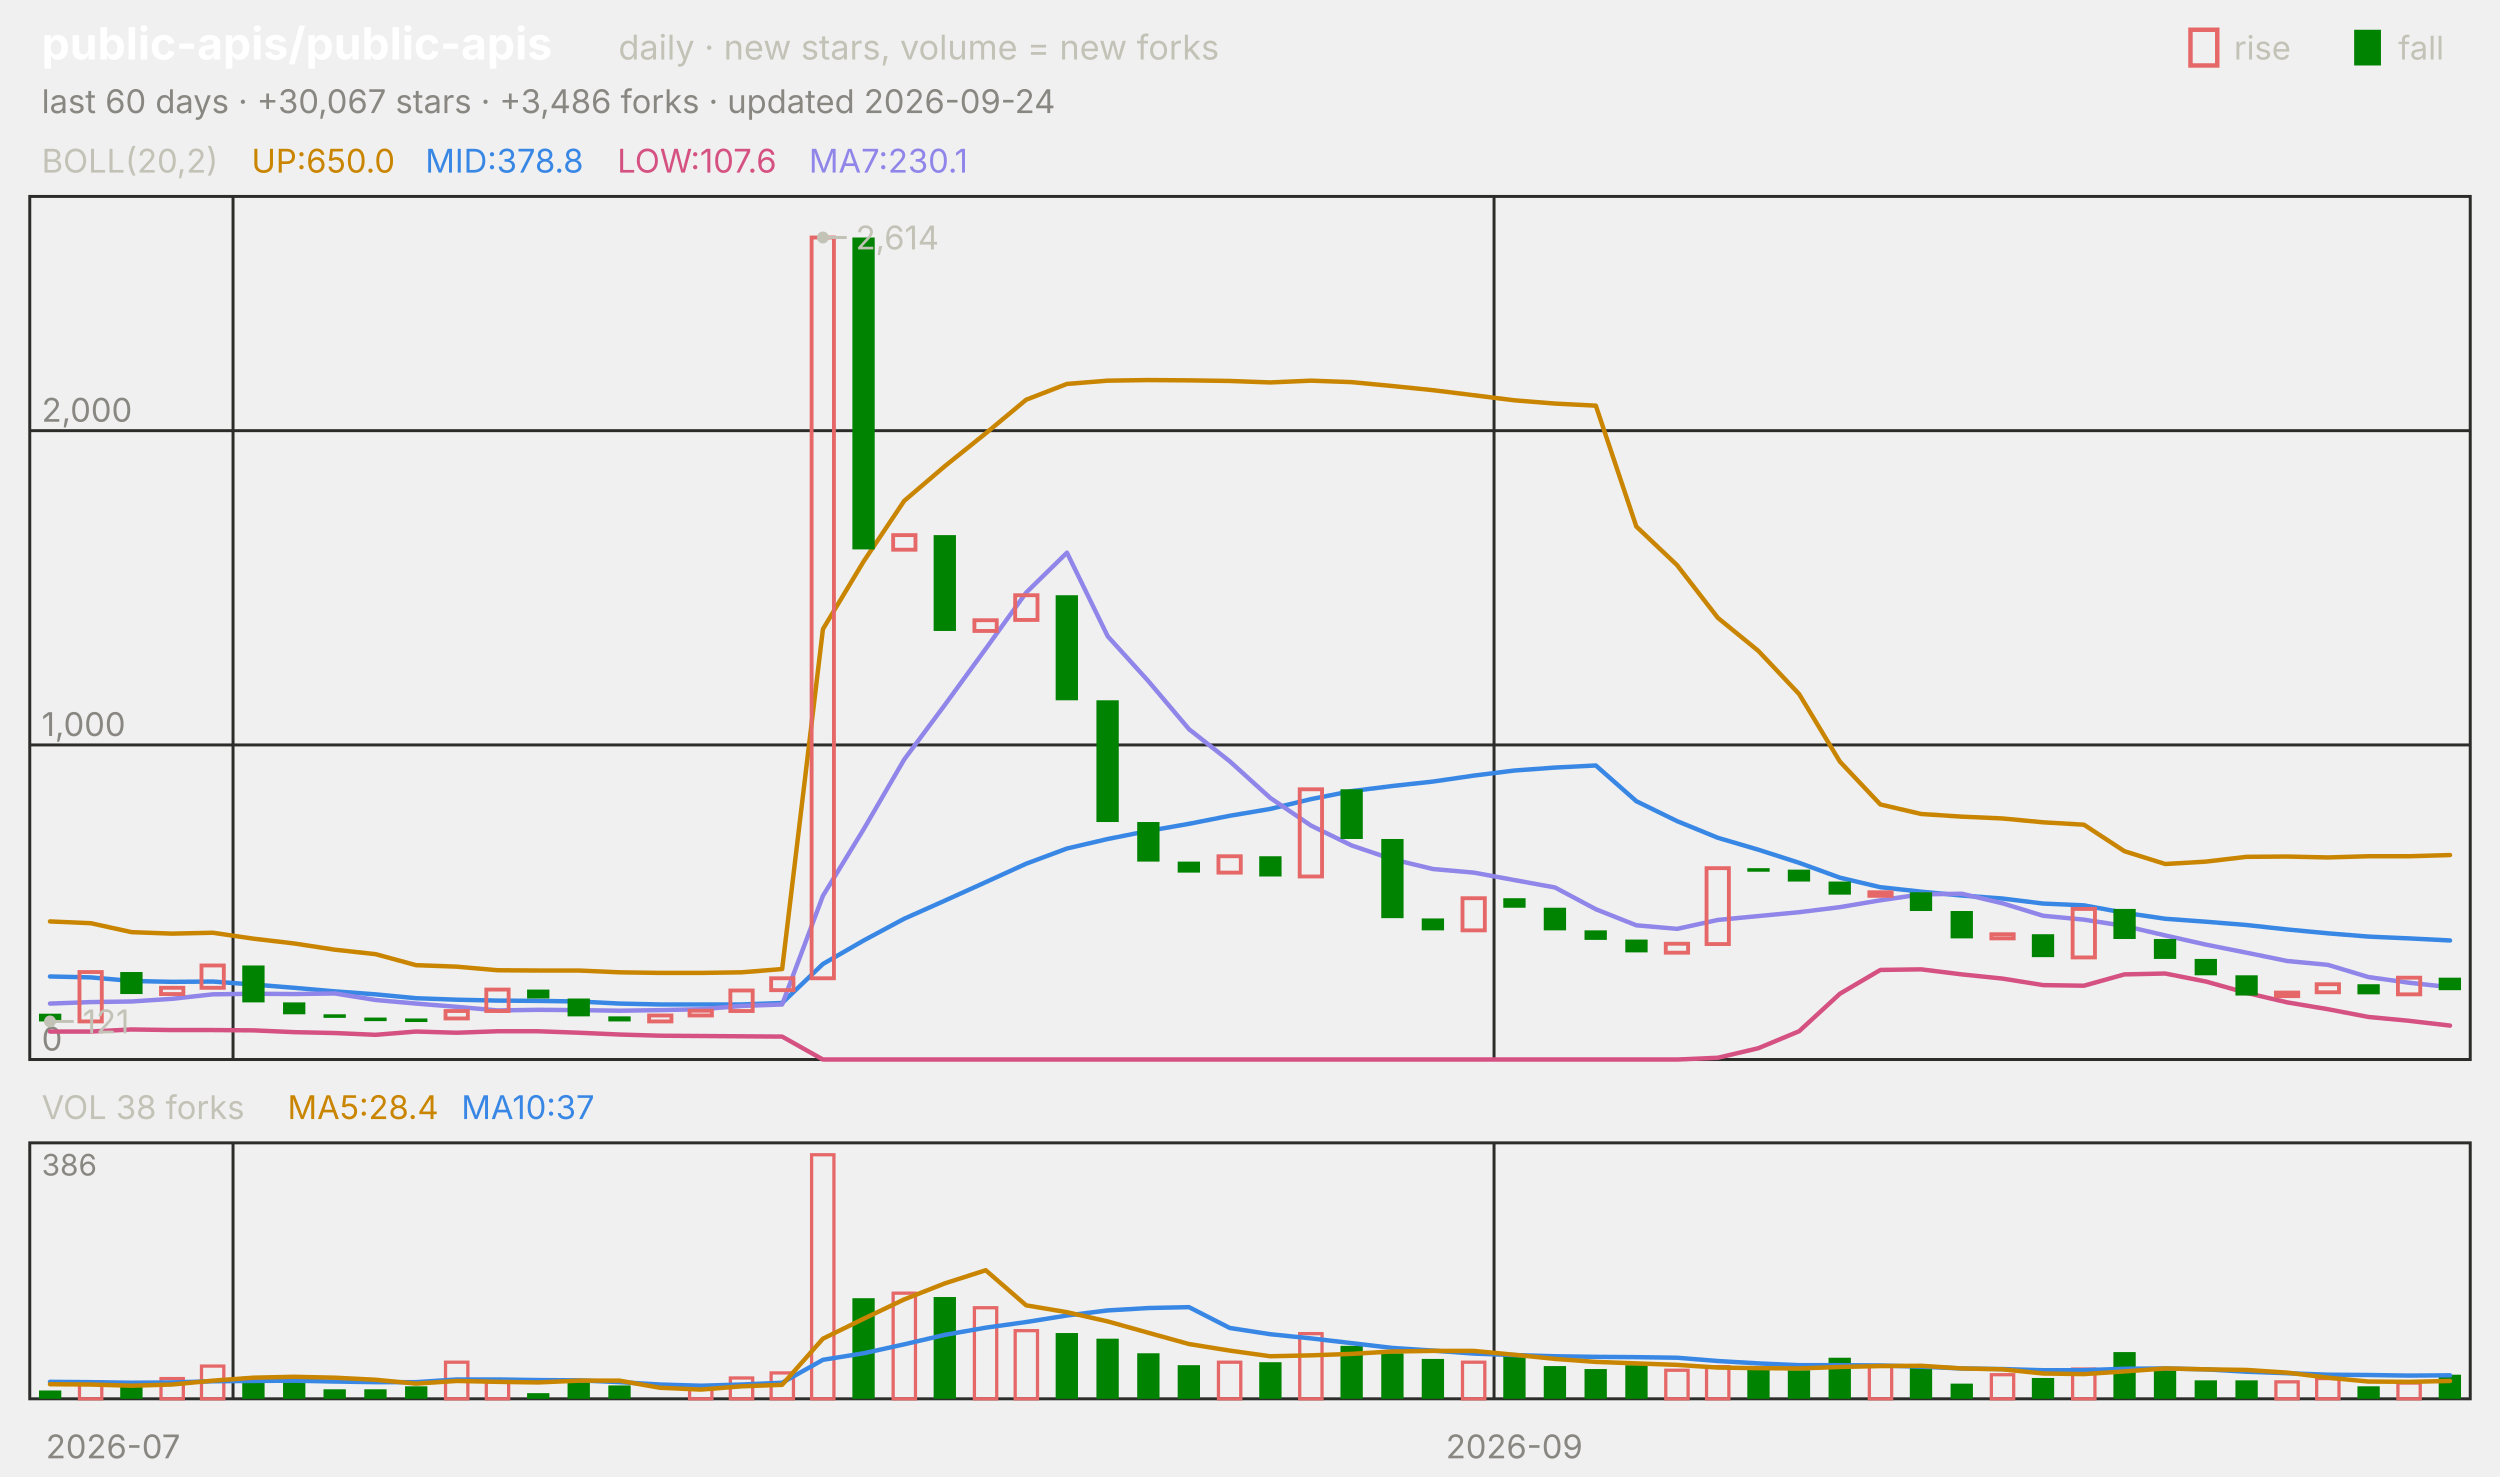
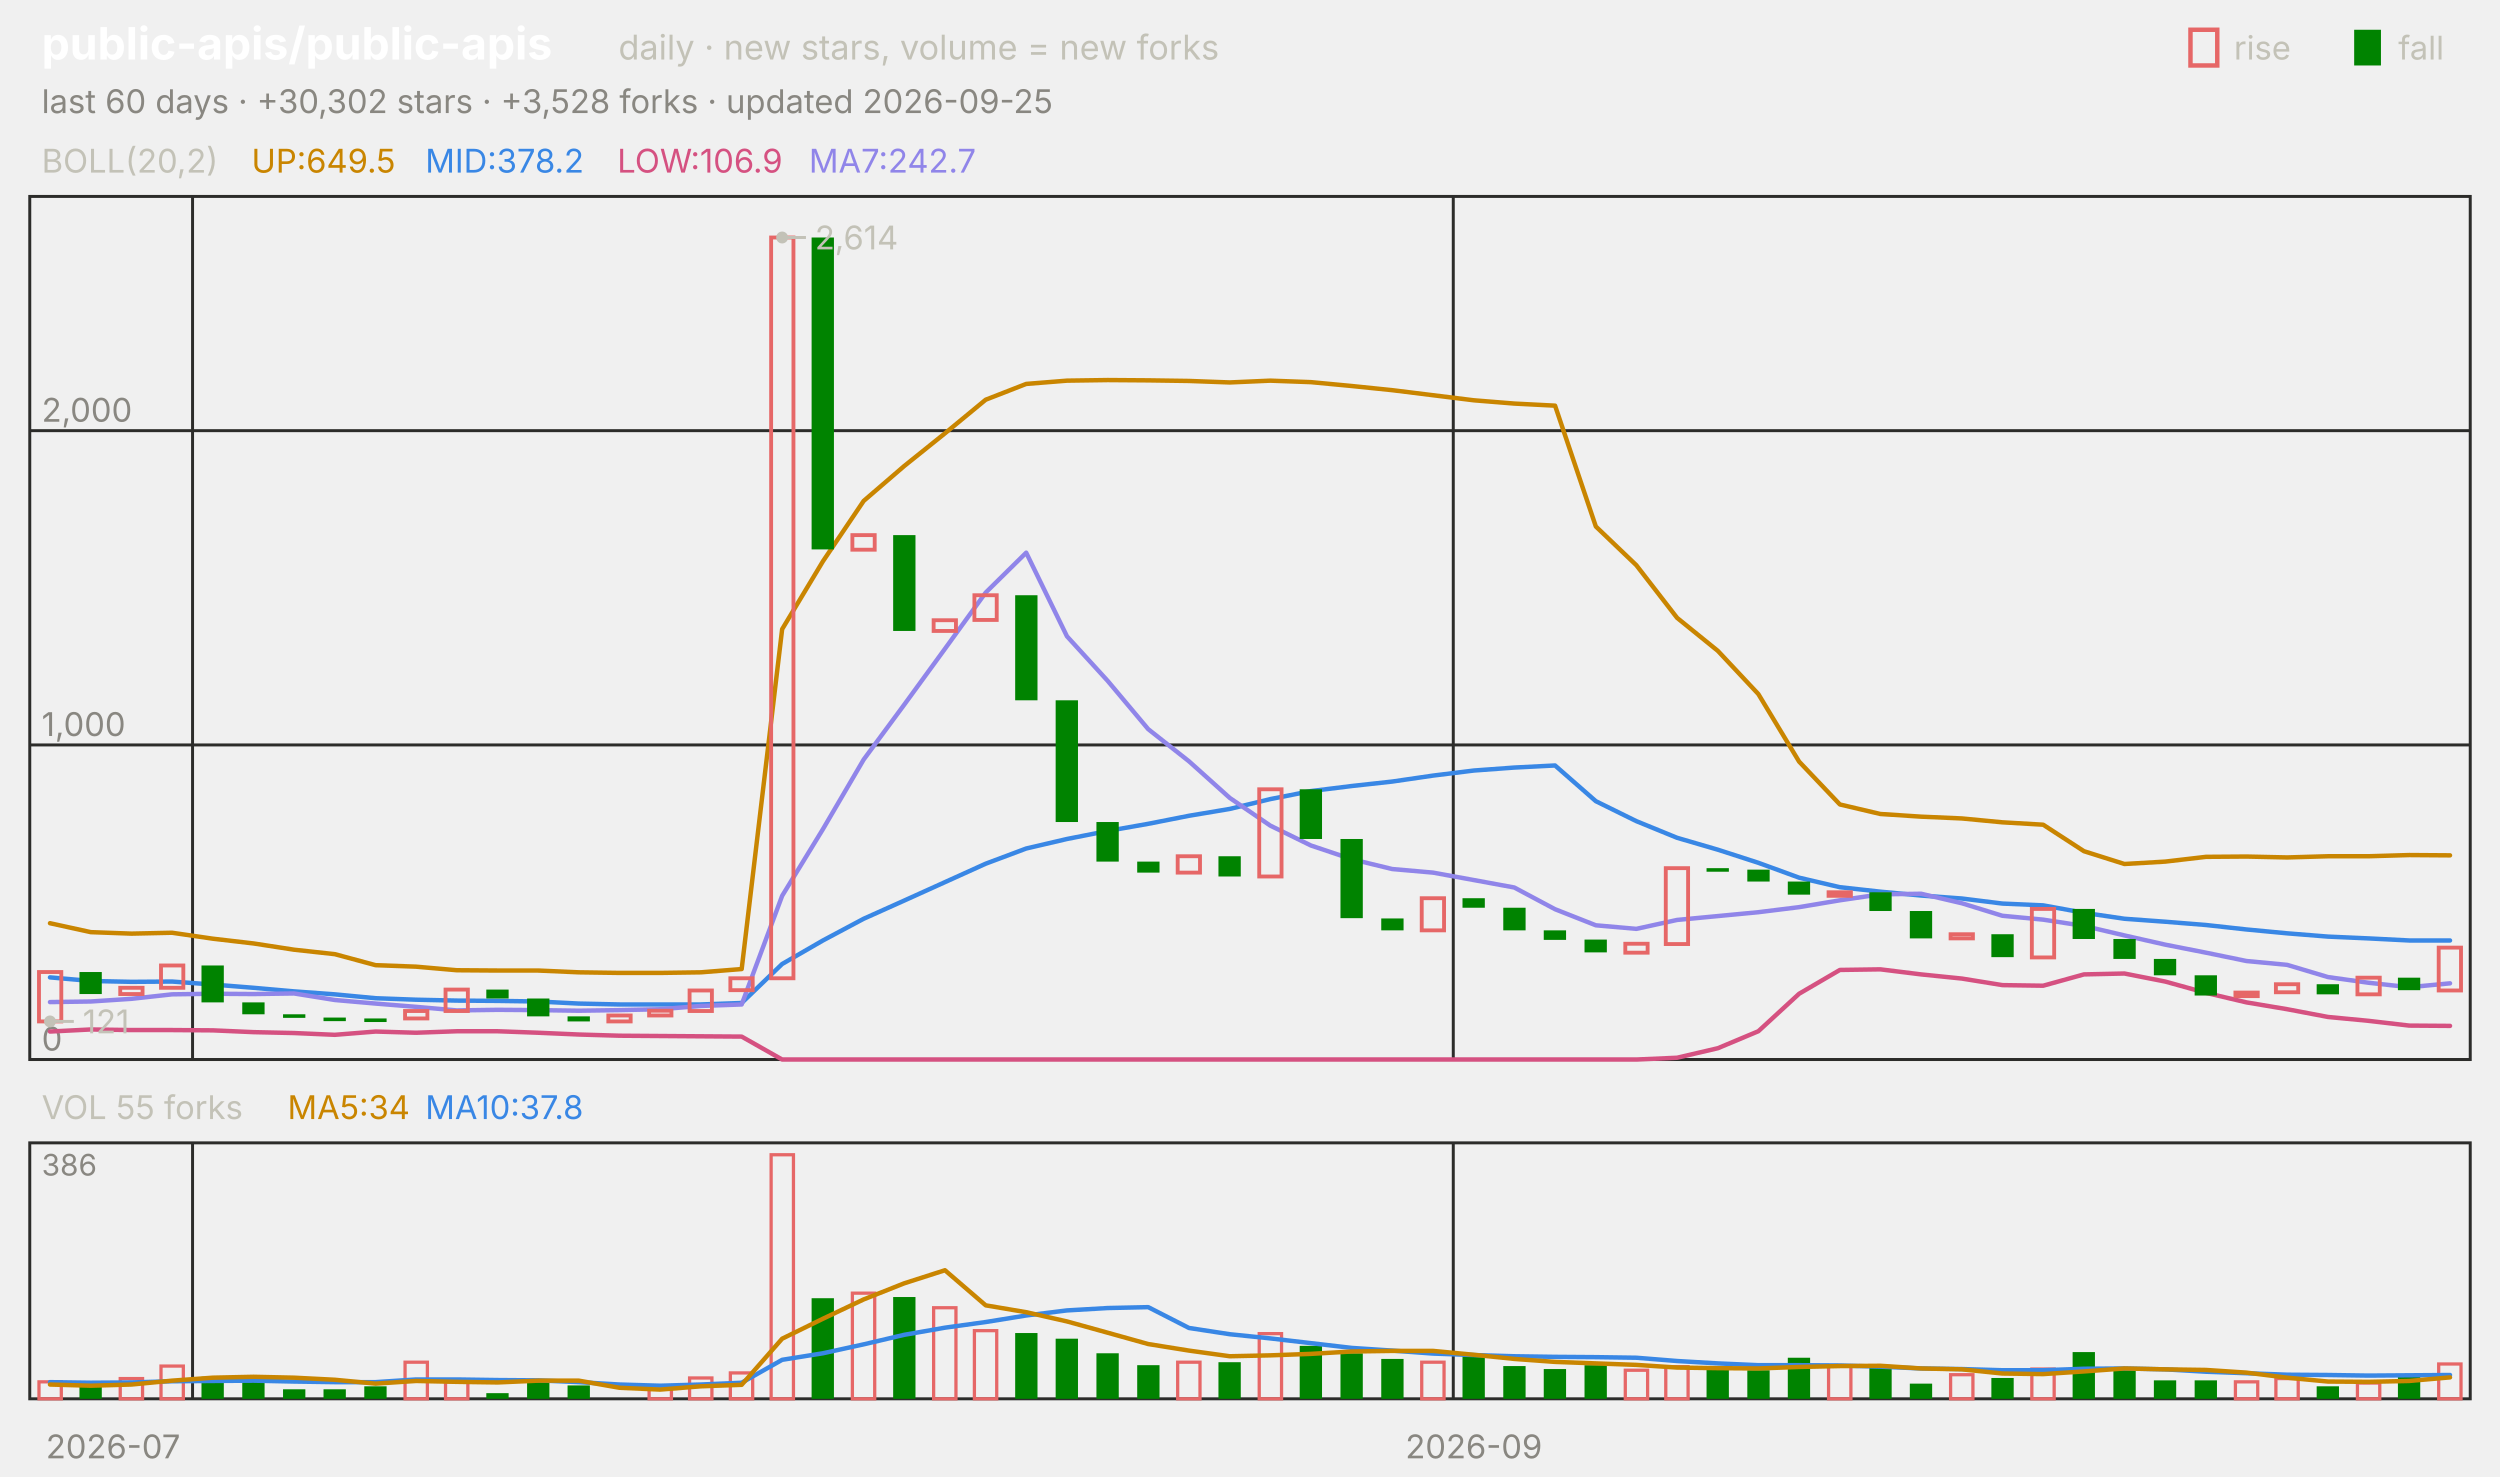
<svg xmlns="http://www.w3.org/2000/svg" viewBox="0 0 840 496" width="840" height="496" font-family="-apple-system,'Segoe UI',system-ui,sans-serif" role="img" aria-label="public-apis/public-apis candlestick chart">
  <text x="14.0" y="20.0" font-size="15" fill="#ffffff" font-weight="650">public-apis/public-apis</text>
  <text x="207.8" y="20.0" font-size="11.5" fill="#c3c2b7">daily · new stars, volume = new forks</text>
  <text x="805.8" y="20.0" font-size="11.0" fill="#c3c2b7">fall</text>
  <rect x="791" y="10" width="9" height="12" fill="#008300" />
  <text x="750.6" y="20.0" font-size="11.0" fill="#c3c2b7">rise</text>
  <rect x="736" y="10" width="9" height="12" fill="none" stroke="#e66767" stroke-width="1.5" />
-   <text x="14.0" y="38.0" font-size="11.0" fill="#898781">last 60 days · +30,067 stars · +3,486 forks · updated 2026-09-24</text>
+   <text x="14.0" y="38.0" font-size="11.0" fill="#898781">last 60 days · +30,302 stars · +3,528 forks · updated 2026-09-25</text>
  <rect x="10" y="66" width="820" height="290" fill="none" stroke="#2c2c2a" />
  <rect x="10" y="384" width="820" height="86" fill="none" stroke="#2c2c2a" />
  <text x="38.0" y="490.0" font-size="11.0" fill="#898781" text-anchor="middle">2026-07</text>
-   <line x1="78.3" y1="66.0" x2="78.3" y2="356.0" stroke="#2c2c2a" stroke-width="1.0" />
-   <line x1="78.3" y1="384.0" x2="78.3" y2="470.0" stroke="#2c2c2a" stroke-width="1.0" />
-   <line x1="502.0" y1="66.0" x2="502.0" y2="356.0" stroke="#2c2c2a" stroke-width="1.0" />
-   <line x1="502.0" y1="384.0" x2="502.0" y2="470.0" stroke="#2c2c2a" stroke-width="1.0" />
-   <text x="508.8" y="490.0" font-size="11.0" fill="#898781" text-anchor="middle">2026-09</text>
+   <line x1="64.7" y1="66.0" x2="64.7" y2="356.0" stroke="#2c2c2a" stroke-width="1.0" />
+   <line x1="64.7" y1="384.0" x2="64.7" y2="470.0" stroke="#2c2c2a" stroke-width="1.0" />
+   <line x1="488.3" y1="66.0" x2="488.3" y2="356.0" stroke="#2c2c2a" stroke-width="1.0" />
+   <line x1="488.3" y1="384.0" x2="488.3" y2="470.0" stroke="#2c2c2a" stroke-width="1.0" />
+   <text x="495.2" y="490.0" font-size="11.0" fill="#898781" text-anchor="middle">2026-09</text>
  <text x="14.0" y="58.0" font-size="11.0" fill="#c3c2b7">BOLL(20,2)</text>
-   <text x="84.5" y="58.0" font-size="11.0" fill="#c98500">UP:650.0</text>
-   <text x="142.9" y="58.0" font-size="11.0" fill="#3987e5">MID:378.8</text>
-   <text x="207.4" y="58.0" font-size="11.0" fill="#d55181">LOW:107.6</text>
-   <text x="271.8" y="58.0" font-size="11.0" fill="#9085e9">MA7:230.1</text>
+   <text x="84.5" y="58.0" font-size="11.0" fill="#c98500">UP:649.5</text>
+   <text x="142.9" y="58.0" font-size="11.0" fill="#3987e5">MID:378.2</text>
+   <text x="207.4" y="58.0" font-size="11.0" fill="#d55181">LOW:106.9</text>
+   <text x="271.8" y="58.0" font-size="11.0" fill="#9085e9">MA7:242.7</text>
  <line x1="10.0" y1="356.0" x2="830.0" y2="356.0" stroke="#2c2c2a" stroke-width="1.0" />
  <text x="14.0" y="353.0" font-size="11.0" fill="#898781">0</text>
  <line x1="10.0" y1="250.3" x2="830.0" y2="250.3" stroke="#2c2c2a" stroke-width="1.0" />
  <text x="14.0" y="247.3" font-size="11.0" fill="#898781">1,000</text>
  <line x1="10.0" y1="144.7" x2="830.0" y2="144.7" stroke="#2c2c2a" stroke-width="1.0" />
  <text x="14.0" y="141.7" font-size="11.0" fill="#898781">2,000</text>
-   <polyline points="16.8,309.6 30.5,310.2 44.2,313.2 57.8,313.7 71.5,313.4 85.2,315.4 98.8,317.0 112.5,319.1 126.2,320.6 139.8,324.3 153.5,324.8 167.2,326.0 180.8,326.1 194.5,326.1 208.2,326.7 221.8,326.9 235.5,326.9 249.2,326.7 262.8,325.6 276.5,211.4 290.2,188.6 303.8,168.3 317.5,156.6 331.2,145.6 344.8,134.3 358.5,129.0 372.2,127.9 385.8,127.7 399.5,127.8 413.2,128.0 426.8,128.5 440.5,127.9 454.2,128.4 467.8,129.7 481.5,131.1 495.2,132.8 508.8,134.5 522.5,135.6 536.2,136.3 549.8,176.9 563.5,189.9 577.2,207.6 590.8,218.7 604.5,233.2 618.2,255.9 631.8,270.3 645.5,273.5 659.2,274.4 672.8,275.0 686.5,276.3 700.2,277.1 713.8,286.0 727.5,290.3 741.2,289.5 754.8,287.9 768.5,287.8 782.2,288.1 795.8,287.7 809.5,287.7 823.2,287.3" fill="none" stroke="#c98500" stroke-width="1.5" stroke-linejoin="round" stroke-linecap="round" />
-   <polyline points="16.8,328.1 30.5,328.4 44.2,329.6 57.8,329.9 71.5,329.8 85.2,330.8 98.8,331.9 112.5,333.1 126.2,334.1 139.8,335.4 153.5,335.9 167.2,336.2 180.8,336.3 194.5,336.5 208.2,337.2 221.8,337.5 235.5,337.5 249.2,337.5 262.8,337.0 276.5,323.9 290.2,316.0 303.8,308.7 317.5,302.6 331.2,296.4 344.8,290.2 358.5,285.1 372.2,281.9 385.8,279.2 399.5,276.8 413.2,274.1 426.8,271.8 440.5,268.5 454.2,265.8 467.8,264.1 481.5,262.6 495.2,260.6 508.8,258.9 522.5,257.9 536.2,257.2 549.8,269.2 563.5,275.9 577.2,281.5 590.8,285.5 604.5,289.9 618.2,294.9 631.8,298.1 645.5,299.6 659.2,300.9 672.8,301.9 686.5,303.6 700.2,304.2 713.8,306.7 727.5,308.7 741.2,309.7 754.8,310.8 768.5,312.3 782.2,313.6 795.8,314.7 809.5,315.3 823.2,316.0" fill="none" stroke="#3987e5" stroke-width="1.5" stroke-linejoin="round" stroke-linecap="round" />
-   <polyline points="16.8,346.6 30.5,346.6 44.2,345.9 57.8,346.1 71.5,346.1 85.2,346.2 98.8,346.8 112.5,347.1 126.2,347.7 139.8,346.6 153.5,347.0 167.2,346.5 180.8,346.5 194.5,347.0 208.2,347.6 221.8,348.0 235.5,348.1 249.2,348.2 262.8,348.3 276.5,356.0 290.2,356.0 303.8,356.0 317.5,356.0 331.2,356.0 344.8,356.0 358.5,356.0 372.2,356.0 385.8,356.0 399.5,356.0 413.2,356.0 426.8,356.0 440.5,356.0 454.2,356.0 467.8,356.0 481.5,356.0 495.2,356.0 508.8,356.0 522.5,356.0 536.2,356.0 549.8,356.0 563.5,356.0 577.2,355.4 590.8,352.2 604.5,346.5 618.2,333.9 631.8,325.9 645.5,325.7 659.2,327.4 672.8,328.8 686.5,331.0 700.2,331.2 713.8,327.4 727.5,327.1 741.2,329.8 754.8,333.6 768.5,336.8 782.2,339.1 795.8,341.7 809.5,343.0 823.2,344.6" fill="none" stroke="#d55181" stroke-width="1.5" stroke-linejoin="round" stroke-linecap="round" />
-   <polyline points="16.8,337.2 30.5,336.7 44.2,336.5 57.8,335.6 71.5,334.1 85.2,333.9 98.8,334.0 112.5,333.8 126.2,336.0 139.8,337.2 153.5,338.3 167.2,339.5 180.8,339.3 194.5,339.4 208.2,339.6 221.8,339.4 235.5,339.1 249.2,338.0 262.8,337.5 276.5,301.0 290.2,278.6 303.8,255.2 317.5,236.8 331.2,218.0 344.8,199.1 358.5,185.7 372.2,213.8 385.8,228.8 399.5,245.0 413.2,255.8 426.8,268.1 440.5,277.4 454.2,284.1 467.8,288.7 481.5,292.0 495.2,293.2 508.8,295.7 522.5,298.2 536.2,305.5 549.8,310.9 563.5,312.1 577.2,309.1 590.8,307.8 604.5,306.5 618.2,304.8 631.8,302.5 645.5,300.5 659.2,300.3 672.8,303.5 686.5,307.7 700.2,309.0 713.8,311.1 727.5,314.3 741.2,317.4 754.8,320.1 768.5,322.9 782.2,324.2 795.8,328.3 809.5,330.2 823.2,331.7" fill="none" stroke="#9085e9" stroke-width="1.5" stroke-linejoin="round" stroke-linecap="round" />
-   <rect x="13.1" y="340.6" width="7.5" height="2.6" fill="#008300" />
-   <rect x="26.7" y="326.6" width="7.5" height="16.6" fill="none" stroke="#e66767" stroke-width="1.3" />
-   <rect x="40.4" y="326.6" width="7.5" height="7.4" fill="#008300" />
-   <rect x="54.1" y="331.9" width="7.5" height="2.1" fill="none" stroke="#e66767" stroke-width="1.3" />
-   <rect x="67.7" y="324.4" width="7.5" height="7.5" fill="none" stroke="#e66767" stroke-width="1.3" />
-   <rect x="81.4" y="324.4" width="7.5" height="12.4" fill="#008300" />
-   <rect x="95.1" y="336.8" width="7.5" height="4.0" fill="#008300" />
-   <rect x="108.7" y="340.8" width="7.5" height="1.2" fill="#008300" />
-   <rect x="122.4" y="341.9" width="7.5" height="1.2" fill="#008300" />
-   <rect x="136.1" y="342.2" width="7.5" height="1.2" fill="#008300" />
-   <rect x="149.7" y="339.7" width="7.5" height="2.5" fill="none" stroke="#e66767" stroke-width="1.3" />
-   <rect x="163.4" y="332.5" width="7.5" height="7.2" fill="none" stroke="#e66767" stroke-width="1.3" />
-   <rect x="177.1" y="332.5" width="7.5" height="3.0" fill="#008300" />
-   <rect x="190.7" y="335.5" width="7.5" height="6.0" fill="#008300" />
-   <rect x="204.4" y="341.5" width="7.5" height="1.7" fill="#008300" />
-   <rect x="218.1" y="341.2" width="7.5" height="2.0" fill="none" stroke="#e66767" stroke-width="1.3" />
-   <rect x="231.7" y="339.6" width="7.5" height="1.6" fill="none" stroke="#e66767" stroke-width="1.3" />
-   <rect x="245.4" y="332.8" width="7.5" height="6.9" fill="none" stroke="#e66767" stroke-width="1.3" />
-   <rect x="259.1" y="328.7" width="7.5" height="4.0" fill="none" stroke="#e66767" stroke-width="1.3" />
-   <rect x="272.7" y="79.8" width="7.5" height="248.9" fill="none" stroke="#e66767" stroke-width="1.3" />
-   <rect x="286.4" y="79.8" width="7.5" height="104.8" fill="#008300" />
-   <rect x="300.1" y="179.8" width="7.5" height="4.9" fill="none" stroke="#e66767" stroke-width="1.3" />
-   <rect x="313.7" y="179.8" width="7.5" height="32.2" fill="#008300" />
-   <rect x="327.4" y="208.4" width="7.5" height="3.6" fill="none" stroke="#e66767" stroke-width="1.3" />
-   <rect x="341.1" y="200.0" width="7.5" height="8.3" fill="none" stroke="#e66767" stroke-width="1.3" />
-   <rect x="354.7" y="200.0" width="7.5" height="35.3" fill="#008300" />
-   <rect x="368.4" y="235.3" width="7.5" height="40.9" fill="#008300" />
-   <rect x="382.1" y="276.2" width="7.5" height="13.3" fill="#008300" />
-   <rect x="395.7" y="289.5" width="7.5" height="3.7" fill="#008300" />
-   <rect x="409.4" y="287.7" width="7.5" height="5.5" fill="none" stroke="#e66767" stroke-width="1.3" />
-   <rect x="423.1" y="287.7" width="7.5" height="6.8" fill="#008300" />
-   <rect x="436.7" y="265.2" width="7.5" height="29.3" fill="none" stroke="#e66767" stroke-width="1.3" />
-   <rect x="450.4" y="265.2" width="7.5" height="16.7" fill="#008300" />
-   <rect x="464.1" y="281.9" width="7.5" height="26.6" fill="#008300" />
-   <rect x="477.7" y="308.6" width="7.5" height="4.0" fill="#008300" />
-   <rect x="491.4" y="301.8" width="7.5" height="10.8" fill="none" stroke="#e66767" stroke-width="1.3" />
-   <rect x="505.1" y="301.8" width="7.5" height="3.2" fill="#008300" />
-   <rect x="518.7" y="305.0" width="7.5" height="7.6" fill="#008300" />
-   <rect x="532.4" y="312.6" width="7.5" height="3.2" fill="#008300" />
-   <rect x="546.1" y="315.7" width="7.5" height="4.3" fill="#008300" />
-   <rect x="559.7" y="317.1" width="7.5" height="3.0" fill="none" stroke="#e66767" stroke-width="1.3" />
-   <rect x="573.4" y="291.7" width="7.5" height="25.5" fill="none" stroke="#e66767" stroke-width="1.3" />
-   <rect x="587.1" y="291.7" width="7.5" height="1.2" fill="#008300" />
-   <rect x="600.7" y="292.2" width="7.5" height="4.0" fill="#008300" />
-   <rect x="614.4" y="296.2" width="7.5" height="4.4" fill="#008300" />
-   <rect x="628.1" y="299.8" width="7.5" height="1.2" fill="none" stroke="#e66767" stroke-width="1.3" />
-   <rect x="641.7" y="299.8" width="7.5" height="6.3" fill="#008300" />
-   <rect x="655.4" y="306.1" width="7.5" height="9.2" fill="#008300" />
-   <rect x="669.1" y="313.9" width="7.5" height="1.4" fill="none" stroke="#e66767" stroke-width="1.3" />
-   <rect x="682.7" y="313.9" width="7.5" height="7.7" fill="#008300" />
-   <rect x="696.4" y="305.4" width="7.5" height="16.3" fill="none" stroke="#e66767" stroke-width="1.3" />
-   <rect x="710.1" y="305.4" width="7.5" height="10.1" fill="#008300" />
-   <rect x="723.7" y="315.5" width="7.5" height="6.7" fill="#008300" />
-   <rect x="737.4" y="322.2" width="7.5" height="5.5" fill="#008300" />
-   <rect x="751.1" y="327.7" width="7.5" height="6.8" fill="#008300" />
-   <rect x="764.7" y="333.5" width="7.5" height="1.2" fill="none" stroke="#e66767" stroke-width="1.3" />
-   <rect x="778.4" y="330.7" width="7.5" height="2.7" fill="none" stroke="#e66767" stroke-width="1.3" />
-   <rect x="792.1" y="330.7" width="7.5" height="3.4" fill="#008300" />
-   <rect x="805.7" y="328.5" width="7.5" height="5.6" fill="none" stroke="#e66767" stroke-width="1.3" />
-   <rect x="819.4" y="328.5" width="7.5" height="4.2" fill="#008300" />
-   <circle cx="276.5" cy="79.8" r="2" fill="#c3c2b7" />
-   <line x1="276.5" y1="79.8" x2="284.5" y2="79.8" stroke="#c3c2b7" stroke-width="1.0" />
-   <text x="287.5" y="83.8" font-size="11.0" fill="#c3c2b7">2,614</text>
+   <polyline points="16.8,310.2 30.5,313.2 44.2,313.7 57.8,313.4 71.5,315.4 85.2,317.0 98.8,319.1 112.5,320.6 126.2,324.3 139.8,324.8 153.5,326.0 167.2,326.1 180.8,326.1 194.5,326.7 208.2,326.9 221.8,326.9 235.5,326.7 249.2,325.6 262.8,211.4 276.5,188.6 290.2,168.3 303.8,156.6 317.5,145.6 331.2,134.3 344.8,129.0 358.5,127.9 372.2,127.7 385.8,127.8 399.5,128.0 413.2,128.5 426.8,127.9 440.5,128.4 454.2,129.7 467.8,131.1 481.5,132.8 495.2,134.5 508.8,135.6 522.5,136.3 536.2,176.9 549.8,189.9 563.5,207.6 577.2,218.7 590.8,233.2 604.5,255.9 618.2,270.3 631.8,273.5 645.5,274.4 659.2,275.0 672.8,276.3 686.5,277.1 700.2,286.0 713.8,290.3 727.5,289.5 741.2,287.9 754.8,287.8 768.5,288.1 782.2,287.7 795.8,287.7 809.5,287.3 823.2,287.4" fill="none" stroke="#c98500" stroke-width="1.5" stroke-linejoin="round" stroke-linecap="round" />
+   <polyline points="16.8,328.4 30.5,329.6 44.2,329.9 57.8,329.8 71.5,330.8 85.2,331.9 98.8,333.1 112.5,334.1 126.2,335.4 139.8,335.9 153.5,336.2 167.2,336.3 180.8,336.5 194.5,337.2 208.2,337.5 221.8,337.5 235.5,337.5 249.2,337.0 262.8,323.9 276.5,316.0 290.2,308.7 303.8,302.6 317.5,296.4 331.2,290.2 344.8,285.1 358.5,281.9 372.2,279.2 385.8,276.8 399.5,274.1 413.2,271.8 426.8,268.5 440.5,265.8 454.2,264.1 467.8,262.6 481.5,260.6 495.2,258.9 508.8,257.9 522.5,257.2 536.2,269.2 549.8,275.9 563.5,281.5 577.2,285.5 590.8,289.9 604.5,294.9 618.2,298.1 631.8,299.6 645.5,300.9 659.2,301.9 672.8,303.6 686.5,304.2 700.2,306.7 713.8,308.7 727.5,309.7 741.2,310.8 754.8,312.3 768.5,313.6 782.2,314.7 795.8,315.3 809.5,316.0 823.2,316.0" fill="none" stroke="#3987e5" stroke-width="1.5" stroke-linejoin="round" stroke-linecap="round" />
+   <polyline points="16.8,346.6 30.5,345.9 44.2,346.1 57.8,346.1 71.5,346.2 85.2,346.8 98.8,347.1 112.5,347.7 126.2,346.6 139.8,347.0 153.5,346.5 167.2,346.5 180.8,347.0 194.5,347.6 208.2,348.0 221.8,348.1 235.5,348.2 249.2,348.3 262.8,356.0 276.5,356.0 290.2,356.0 303.8,356.0 317.5,356.0 331.2,356.0 344.8,356.0 358.5,356.0 372.2,356.0 385.8,356.0 399.5,356.0 413.2,356.0 426.8,356.0 440.5,356.0 454.2,356.0 467.8,356.0 481.5,356.0 495.2,356.0 508.8,356.0 522.5,356.0 536.2,356.0 549.8,356.0 563.5,355.4 577.2,352.2 590.8,346.5 604.5,333.9 618.2,325.9 631.8,325.7 645.5,327.4 659.2,328.8 672.8,331.0 686.5,331.2 700.2,327.4 713.8,327.1 727.5,329.8 741.2,333.6 754.8,336.8 768.5,339.1 782.2,341.7 795.8,343.0 809.5,344.6 823.2,344.7" fill="none" stroke="#d55181" stroke-width="1.5" stroke-linejoin="round" stroke-linecap="round" />
+   <polyline points="16.8,336.7 30.5,336.5 44.2,335.6 57.8,334.1 71.5,333.9 85.2,334.0 98.8,333.8 112.5,336.0 126.2,337.2 139.8,338.3 153.5,339.5 167.2,339.3 180.8,339.4 194.5,339.6 208.2,339.4 221.8,339.1 235.5,338.0 249.2,337.5 262.8,301.0 276.5,278.6 290.2,255.2 303.8,236.8 317.5,218.0 331.2,199.1 344.8,185.7 358.5,213.8 372.2,228.8 385.8,245.0 399.5,255.8 413.2,268.1 426.8,277.4 440.5,284.1 454.2,288.7 467.8,292.0 481.5,293.2 495.2,295.7 508.8,298.2 522.5,305.5 536.2,310.9 549.8,312.1 563.5,309.1 577.2,307.8 590.8,306.5 604.5,304.8 618.2,302.5 631.8,300.5 645.5,300.3 659.2,303.5 672.8,307.7 686.5,309.0 700.2,311.1 713.8,314.3 727.5,317.4 741.2,320.1 754.8,322.9 768.5,324.2 782.2,328.3 795.8,330.2 809.5,331.7 823.2,330.4" fill="none" stroke="#9085e9" stroke-width="1.5" stroke-linejoin="round" stroke-linecap="round" />
+   <rect x="13.1" y="326.6" width="7.5" height="16.6" fill="none" stroke="#e66767" stroke-width="1.3" />
+   <rect x="26.7" y="326.6" width="7.5" height="7.4" fill="#008300" />
+   <rect x="40.4" y="331.9" width="7.5" height="2.1" fill="none" stroke="#e66767" stroke-width="1.3" />
+   <rect x="54.1" y="324.4" width="7.5" height="7.5" fill="none" stroke="#e66767" stroke-width="1.3" />
+   <rect x="67.7" y="324.4" width="7.5" height="12.4" fill="#008300" />
+   <rect x="81.4" y="336.8" width="7.5" height="4.0" fill="#008300" />
+   <rect x="95.1" y="340.8" width="7.5" height="1.2" fill="#008300" />
+   <rect x="108.7" y="341.9" width="7.5" height="1.2" fill="#008300" />
+   <rect x="122.4" y="342.2" width="7.5" height="1.2" fill="#008300" />
+   <rect x="136.1" y="339.7" width="7.5" height="2.5" fill="none" stroke="#e66767" stroke-width="1.3" />
+   <rect x="149.7" y="332.5" width="7.5" height="7.2" fill="none" stroke="#e66767" stroke-width="1.3" />
+   <rect x="163.4" y="332.5" width="7.5" height="3.0" fill="#008300" />
+   <rect x="177.1" y="335.5" width="7.5" height="6.0" fill="#008300" />
+   <rect x="190.7" y="341.5" width="7.5" height="1.7" fill="#008300" />
+   <rect x="204.4" y="341.2" width="7.5" height="2.0" fill="none" stroke="#e66767" stroke-width="1.3" />
+   <rect x="218.1" y="339.6" width="7.5" height="1.6" fill="none" stroke="#e66767" stroke-width="1.3" />
+   <rect x="231.7" y="332.8" width="7.5" height="6.9" fill="none" stroke="#e66767" stroke-width="1.3" />
+   <rect x="245.4" y="328.7" width="7.5" height="4.0" fill="none" stroke="#e66767" stroke-width="1.3" />
+   <rect x="259.1" y="79.8" width="7.5" height="248.9" fill="none" stroke="#e66767" stroke-width="1.3" />
+   <rect x="272.7" y="79.8" width="7.5" height="104.8" fill="#008300" />
+   <rect x="286.4" y="179.8" width="7.5" height="4.9" fill="none" stroke="#e66767" stroke-width="1.3" />
+   <rect x="300.1" y="179.8" width="7.5" height="32.2" fill="#008300" />
+   <rect x="313.7" y="208.4" width="7.5" height="3.6" fill="none" stroke="#e66767" stroke-width="1.3" />
+   <rect x="327.4" y="200.0" width="7.5" height="8.3" fill="none" stroke="#e66767" stroke-width="1.3" />
+   <rect x="341.1" y="200.0" width="7.5" height="35.3" fill="#008300" />
+   <rect x="354.7" y="235.3" width="7.5" height="40.9" fill="#008300" />
+   <rect x="368.4" y="276.2" width="7.5" height="13.3" fill="#008300" />
+   <rect x="382.1" y="289.5" width="7.5" height="3.7" fill="#008300" />
+   <rect x="395.7" y="287.7" width="7.5" height="5.5" fill="none" stroke="#e66767" stroke-width="1.3" />
+   <rect x="409.4" y="287.7" width="7.5" height="6.8" fill="#008300" />
+   <rect x="423.1" y="265.2" width="7.5" height="29.3" fill="none" stroke="#e66767" stroke-width="1.3" />
+   <rect x="436.7" y="265.2" width="7.5" height="16.7" fill="#008300" />
+   <rect x="450.4" y="281.9" width="7.5" height="26.6" fill="#008300" />
+   <rect x="464.1" y="308.6" width="7.5" height="4.0" fill="#008300" />
+   <rect x="477.7" y="301.8" width="7.5" height="10.8" fill="none" stroke="#e66767" stroke-width="1.3" />
+   <rect x="491.4" y="301.8" width="7.5" height="3.2" fill="#008300" />
+   <rect x="505.1" y="305.0" width="7.5" height="7.6" fill="#008300" />
+   <rect x="518.7" y="312.6" width="7.5" height="3.2" fill="#008300" />
+   <rect x="532.4" y="315.7" width="7.5" height="4.3" fill="#008300" />
+   <rect x="546.1" y="317.1" width="7.5" height="3.0" fill="none" stroke="#e66767" stroke-width="1.3" />
+   <rect x="559.7" y="291.7" width="7.5" height="25.5" fill="none" stroke="#e66767" stroke-width="1.3" />
+   <rect x="573.4" y="291.7" width="7.5" height="1.2" fill="#008300" />
+   <rect x="587.1" y="292.2" width="7.5" height="4.0" fill="#008300" />
+   <rect x="600.7" y="296.2" width="7.5" height="4.4" fill="#008300" />
+   <rect x="614.4" y="299.8" width="7.5" height="1.2" fill="none" stroke="#e66767" stroke-width="1.3" />
+   <rect x="628.1" y="299.8" width="7.5" height="6.3" fill="#008300" />
+   <rect x="641.7" y="306.1" width="7.5" height="9.2" fill="#008300" />
+   <rect x="655.4" y="313.9" width="7.5" height="1.4" fill="none" stroke="#e66767" stroke-width="1.3" />
+   <rect x="669.1" y="313.9" width="7.5" height="7.7" fill="#008300" />
+   <rect x="682.7" y="305.4" width="7.5" height="16.3" fill="none" stroke="#e66767" stroke-width="1.3" />
+   <rect x="696.4" y="305.4" width="7.5" height="10.1" fill="#008300" />
+   <rect x="710.1" y="315.5" width="7.5" height="6.7" fill="#008300" />
+   <rect x="723.7" y="322.2" width="7.5" height="5.5" fill="#008300" />
+   <rect x="737.4" y="327.7" width="7.5" height="6.8" fill="#008300" />
+   <rect x="751.1" y="333.5" width="7.5" height="1.2" fill="none" stroke="#e66767" stroke-width="1.3" />
+   <rect x="764.7" y="330.7" width="7.5" height="2.7" fill="none" stroke="#e66767" stroke-width="1.3" />
+   <rect x="778.4" y="330.7" width="7.5" height="3.4" fill="#008300" />
+   <rect x="792.1" y="328.5" width="7.5" height="5.6" fill="none" stroke="#e66767" stroke-width="1.3" />
+   <rect x="805.7" y="328.5" width="7.5" height="4.2" fill="#008300" />
+   <rect x="819.4" y="318.4" width="7.5" height="14.4" fill="none" stroke="#e66767" stroke-width="1.3" />
+   <circle cx="262.8" cy="79.8" r="2" fill="#c3c2b7" />
+   <line x1="262.8" y1="79.8" x2="270.8" y2="79.8" stroke="#c3c2b7" stroke-width="1.0" />
+   <text x="273.8" y="83.8" font-size="11.0" fill="#c3c2b7">2,614</text>
  <circle cx="16.8" cy="343.2" r="2" fill="#c3c2b7" />
  <line x1="16.8" y1="343.2" x2="24.8" y2="343.2" stroke="#c3c2b7" stroke-width="1.0" />
  <text x="27.8" y="347.2" font-size="11.0" fill="#c3c2b7">121</text>
-   <text x="14.0" y="376.0" font-size="11.0" fill="#c3c2b7">VOL 38 forks</text>
-   <text x="96.6" y="376.0" font-size="11.0" fill="#c98500">MA5:28.4</text>
-   <text x="155.0" y="376.0" font-size="11.0" fill="#3987e5">MA10:37</text>
+   <text x="14.0" y="376.0" font-size="11.0" fill="#c3c2b7">VOL 55 forks</text>
+   <text x="96.6" y="376.0" font-size="11.0" fill="#c98500">MA5:34</text>
+   <text x="142.9" y="376.0" font-size="11.0" fill="#3987e5">MA10:37.8</text>
  <text x="14.0" y="395.0" font-size="10" fill="#898781">386</text>
-   <rect x="13.1" y="467.2" width="7.5" height="2.8" fill="#008300" />
-   <rect x="26.7" y="464.3" width="7.5" height="5.7" fill="none" stroke="#e66767" stroke-width="1.1" />
-   <rect x="40.4" y="465.8" width="7.5" height="4.2" fill="#008300" />
-   <rect x="54.1" y="463.2" width="7.5" height="6.8" fill="none" stroke="#e66767" stroke-width="1.1" />
-   <rect x="67.7" y="459.0" width="7.5" height="11.0" fill="none" stroke="#e66767" stroke-width="1.1" />
-   <rect x="81.4" y="462.6" width="7.5" height="7.4" fill="#008300" />
-   <rect x="95.1" y="462.8" width="7.5" height="7.2" fill="#008300" />
+   <rect x="13.1" y="464.3" width="7.5" height="5.7" fill="none" stroke="#e66767" stroke-width="1.1" />
+   <rect x="26.7" y="465.8" width="7.5" height="4.2" fill="#008300" />
+   <rect x="40.4" y="463.2" width="7.5" height="6.8" fill="none" stroke="#e66767" stroke-width="1.1" />
+   <rect x="54.1" y="459.0" width="7.5" height="11.0" fill="none" stroke="#e66767" stroke-width="1.1" />
+   <rect x="67.7" y="462.6" width="7.5" height="7.4" fill="#008300" />
+   <rect x="81.4" y="462.8" width="7.5" height="7.2" fill="#008300" />
+   <rect x="95.1" y="466.8" width="7.5" height="3.2" fill="#008300" />
  <rect x="108.7" y="466.8" width="7.5" height="3.2" fill="#008300" />
-   <rect x="122.4" y="466.8" width="7.5" height="3.2" fill="#008300" />
-   <rect x="136.1" y="465.8" width="7.5" height="4.2" fill="#008300" />
-   <rect x="149.7" y="457.7" width="7.5" height="12.3" fill="none" stroke="#e66767" stroke-width="1.1" />
-   <rect x="163.4" y="464.3" width="7.5" height="5.7" fill="none" stroke="#e66767" stroke-width="1.1" />
-   <rect x="177.1" y="468.1" width="7.5" height="1.9" fill="#008300" />
-   <rect x="190.7" y="463.8" width="7.5" height="6.2" fill="#008300" />
-   <rect x="204.4" y="465.5" width="7.5" height="4.5" fill="#008300" />
-   <rect x="231.7" y="466.8" width="7.5" height="3.2" fill="none" stroke="#e66767" stroke-width="1.1" />
-   <rect x="245.4" y="463.0" width="7.5" height="7.0" fill="none" stroke="#e66767" stroke-width="1.1" />
-   <rect x="259.1" y="461.3" width="7.5" height="8.7" fill="none" stroke="#e66767" stroke-width="1.1" />
-   <rect x="272.7" y="388.0" width="7.5" height="82.0" fill="none" stroke="#e66767" stroke-width="1.1" />
-   <rect x="286.4" y="436.2" width="7.5" height="33.8" fill="#008300" />
-   <rect x="300.1" y="434.5" width="7.5" height="35.5" fill="none" stroke="#e66767" stroke-width="1.1" />
-   <rect x="313.7" y="435.8" width="7.5" height="34.2" fill="#008300" />
-   <rect x="327.4" y="439.4" width="7.5" height="30.6" fill="none" stroke="#e66767" stroke-width="1.1" />
-   <rect x="341.1" y="447.1" width="7.5" height="22.9" fill="none" stroke="#e66767" stroke-width="1.1" />
-   <rect x="354.7" y="447.9" width="7.5" height="22.1" fill="#008300" />
-   <rect x="368.4" y="449.8" width="7.5" height="20.2" fill="#008300" />
-   <rect x="382.1" y="454.7" width="7.5" height="15.3" fill="#008300" />
-   <rect x="395.7" y="458.7" width="7.5" height="11.3" fill="#008300" />
-   <rect x="409.4" y="457.7" width="7.5" height="12.3" fill="none" stroke="#e66767" stroke-width="1.1" />
-   <rect x="423.1" y="457.7" width="7.5" height="12.3" fill="#008300" />
-   <rect x="436.7" y="448.1" width="7.5" height="21.9" fill="none" stroke="#e66767" stroke-width="1.1" />
-   <rect x="450.4" y="452.2" width="7.5" height="17.8" fill="#008300" />
-   <rect x="464.1" y="454.7" width="7.5" height="15.3" fill="#008300" />
-   <rect x="477.7" y="456.6" width="7.5" height="13.4" fill="#008300" />
-   <rect x="491.4" y="457.7" width="7.5" height="12.3" fill="none" stroke="#e66767" stroke-width="1.1" />
-   <rect x="505.1" y="454.9" width="7.5" height="15.1" fill="#008300" />
-   <rect x="518.7" y="459.0" width="7.5" height="11.0" fill="#008300" />
-   <rect x="532.4" y="460.0" width="7.5" height="10.0" fill="#008300" />
-   <rect x="546.1" y="458.7" width="7.5" height="11.3" fill="#008300" />
-   <rect x="559.7" y="460.4" width="7.5" height="9.6" fill="none" stroke="#e66767" stroke-width="1.1" />
-   <rect x="573.4" y="459.2" width="7.5" height="10.8" fill="none" stroke="#e66767" stroke-width="1.1" />
-   <rect x="587.1" y="460.2" width="7.5" height="9.8" fill="#008300" />
-   <rect x="600.7" y="460.4" width="7.5" height="9.6" fill="#008300" />
-   <rect x="614.4" y="456.2" width="7.5" height="13.8" fill="#008300" />
-   <rect x="628.1" y="459.0" width="7.5" height="11.0" fill="none" stroke="#e66767" stroke-width="1.1" />
-   <rect x="641.7" y="458.7" width="7.5" height="11.3" fill="#008300" />
-   <rect x="655.4" y="464.9" width="7.5" height="5.1" fill="#008300" />
-   <rect x="669.1" y="461.9" width="7.5" height="8.1" fill="none" stroke="#e66767" stroke-width="1.1" />
-   <rect x="682.7" y="463.0" width="7.5" height="7.0" fill="#008300" />
-   <rect x="696.4" y="460.0" width="7.5" height="10.0" fill="none" stroke="#e66767" stroke-width="1.1" />
-   <rect x="710.1" y="454.3" width="7.5" height="15.7" fill="#008300" />
-   <rect x="723.7" y="459.6" width="7.5" height="10.4" fill="#008300" />
+   <rect x="122.4" y="465.8" width="7.5" height="4.2" fill="#008300" />
+   <rect x="136.1" y="457.7" width="7.5" height="12.3" fill="none" stroke="#e66767" stroke-width="1.1" />
+   <rect x="149.7" y="464.3" width="7.5" height="5.7" fill="none" stroke="#e66767" stroke-width="1.1" />
+   <rect x="163.4" y="468.1" width="7.5" height="1.9" fill="#008300" />
+   <rect x="177.1" y="463.8" width="7.5" height="6.2" fill="#008300" />
+   <rect x="190.7" y="465.5" width="7.5" height="4.5" fill="#008300" />
+   <rect x="218.1" y="466.8" width="7.5" height="3.2" fill="none" stroke="#e66767" stroke-width="1.1" />
+   <rect x="231.7" y="463.0" width="7.5" height="7.0" fill="none" stroke="#e66767" stroke-width="1.1" />
+   <rect x="245.4" y="461.3" width="7.5" height="8.7" fill="none" stroke="#e66767" stroke-width="1.1" />
+   <rect x="259.1" y="388.0" width="7.5" height="82.0" fill="none" stroke="#e66767" stroke-width="1.1" />
+   <rect x="272.7" y="436.2" width="7.5" height="33.8" fill="#008300" />
+   <rect x="286.4" y="434.5" width="7.5" height="35.5" fill="none" stroke="#e66767" stroke-width="1.1" />
+   <rect x="300.1" y="435.8" width="7.5" height="34.2" fill="#008300" />
+   <rect x="313.7" y="439.4" width="7.5" height="30.6" fill="none" stroke="#e66767" stroke-width="1.1" />
+   <rect x="327.4" y="447.1" width="7.5" height="22.9" fill="none" stroke="#e66767" stroke-width="1.1" />
+   <rect x="341.1" y="447.9" width="7.5" height="22.1" fill="#008300" />
+   <rect x="354.7" y="449.8" width="7.5" height="20.2" fill="#008300" />
+   <rect x="368.4" y="454.7" width="7.5" height="15.3" fill="#008300" />
+   <rect x="382.1" y="458.7" width="7.5" height="11.3" fill="#008300" />
+   <rect x="395.7" y="457.7" width="7.5" height="12.3" fill="none" stroke="#e66767" stroke-width="1.1" />
+   <rect x="409.4" y="457.7" width="7.5" height="12.3" fill="#008300" />
+   <rect x="423.1" y="448.1" width="7.5" height="21.9" fill="none" stroke="#e66767" stroke-width="1.1" />
+   <rect x="436.7" y="452.2" width="7.5" height="17.8" fill="#008300" />
+   <rect x="450.4" y="454.7" width="7.5" height="15.3" fill="#008300" />
+   <rect x="464.1" y="456.6" width="7.5" height="13.4" fill="#008300" />
+   <rect x="477.7" y="457.7" width="7.5" height="12.3" fill="none" stroke="#e66767" stroke-width="1.1" />
+   <rect x="491.4" y="454.9" width="7.5" height="15.1" fill="#008300" />
+   <rect x="505.1" y="459.0" width="7.5" height="11.0" fill="#008300" />
+   <rect x="518.7" y="460.0" width="7.5" height="10.0" fill="#008300" />
+   <rect x="532.4" y="458.7" width="7.5" height="11.3" fill="#008300" />
+   <rect x="546.1" y="460.4" width="7.5" height="9.6" fill="none" stroke="#e66767" stroke-width="1.1" />
+   <rect x="559.7" y="459.2" width="7.5" height="10.8" fill="none" stroke="#e66767" stroke-width="1.1" />
+   <rect x="573.4" y="460.2" width="7.5" height="9.8" fill="#008300" />
+   <rect x="587.1" y="460.4" width="7.5" height="9.6" fill="#008300" />
+   <rect x="600.7" y="456.2" width="7.5" height="13.8" fill="#008300" />
+   <rect x="614.4" y="459.0" width="7.5" height="11.0" fill="none" stroke="#e66767" stroke-width="1.1" />
+   <rect x="628.1" y="458.7" width="7.5" height="11.3" fill="#008300" />
+   <rect x="641.7" y="464.9" width="7.5" height="5.1" fill="#008300" />
+   <rect x="655.4" y="461.9" width="7.5" height="8.1" fill="none" stroke="#e66767" stroke-width="1.1" />
+   <rect x="669.1" y="463.0" width="7.5" height="7.0" fill="#008300" />
+   <rect x="682.7" y="460.0" width="7.5" height="10.0" fill="none" stroke="#e66767" stroke-width="1.1" />
+   <rect x="696.4" y="454.3" width="7.5" height="15.7" fill="#008300" />
+   <rect x="710.1" y="459.6" width="7.5" height="10.4" fill="#008300" />
+   <rect x="723.7" y="463.8" width="7.5" height="6.2" fill="#008300" />
  <rect x="737.4" y="463.8" width="7.5" height="6.2" fill="#008300" />
-   <rect x="751.1" y="463.8" width="7.5" height="6.2" fill="#008300" />
-   <rect x="764.7" y="464.3" width="7.5" height="5.7" fill="none" stroke="#e66767" stroke-width="1.1" />
-   <rect x="778.4" y="463.2" width="7.5" height="6.8" fill="none" stroke="#e66767" stroke-width="1.1" />
-   <rect x="792.1" y="465.8" width="7.5" height="4.2" fill="#008300" />
-   <rect x="805.7" y="464.7" width="7.5" height="5.3" fill="none" stroke="#e66767" stroke-width="1.1" />
-   <rect x="819.4" y="461.9" width="7.5" height="8.1" fill="#008300" />
-   <polyline points="16.8,464.3 30.5,464.4 44.2,464.6 57.8,464.5 71.5,464.1 85.2,464.0 98.8,463.9 112.5,464.2 126.2,464.4 139.8,464.4 153.5,463.5 167.2,463.5 180.8,463.7 194.5,463.8 208.2,464.4 221.8,465.2 235.5,465.6 249.2,465.2 262.8,464.6 276.5,456.9 290.2,454.7 303.8,451.7 317.5,448.5 331.2,446.1 344.8,444.2 358.5,442.0 372.2,440.3 385.8,439.5 399.5,439.2 413.2,446.2 426.8,448.3 440.5,449.7 454.2,451.3 467.8,452.9 481.5,453.8 495.2,454.8 508.8,455.3 522.5,455.7 536.2,455.9 549.8,456.0 563.5,456.2 577.2,457.3 590.8,458.1 604.5,458.7 618.2,458.7 631.8,458.8 645.5,459.2 659.2,459.8 672.8,460.0 686.5,460.4 700.2,460.4 713.8,459.9 727.5,459.8 741.2,460.1 754.8,460.9 768.5,461.4 782.2,461.9 795.8,462.0 809.5,462.2 823.2,462.1" fill="none" stroke="#3987e5" stroke-width="1.5" stroke-linejoin="round" stroke-linecap="round" />
-   <polyline points="16.8,465.1 30.5,465.2 44.2,465.6 57.8,465.2 71.5,463.9 85.2,462.9 98.8,462.6 112.5,462.9 126.2,463.6 139.8,464.9 153.5,464.0 167.2,464.3 180.8,464.5 194.5,463.9 208.2,463.9 221.8,466.3 235.5,466.9 249.2,465.8 262.8,465.3 276.5,449.8 290.2,443.1 303.8,436.6 317.5,431.2 331.2,426.8 344.8,438.6 358.5,440.9 372.2,444.0 385.8,447.8 399.5,451.6 413.2,453.8 426.8,455.7 440.5,455.4 454.2,454.9 467.8,454.1 481.5,453.9 495.2,453.9 508.8,455.2 522.5,456.6 536.2,457.6 549.8,458.1 563.5,458.6 577.2,459.5 590.8,459.7 604.5,459.8 618.2,459.3 631.8,459.0 645.5,458.9 659.2,459.8 672.8,460.1 686.5,461.5 700.2,461.7 713.8,460.8 727.5,459.8 741.2,460.1 754.8,460.3 768.5,461.2 782.2,462.9 795.8,464.2 809.5,464.3 823.2,464.0" fill="none" stroke="#c98500" stroke-width="1.5" stroke-linejoin="round" stroke-linecap="round" />
+   <rect x="751.1" y="464.3" width="7.5" height="5.7" fill="none" stroke="#e66767" stroke-width="1.1" />
+   <rect x="764.7" y="463.2" width="7.5" height="6.8" fill="none" stroke="#e66767" stroke-width="1.1" />
+   <rect x="778.4" y="465.8" width="7.5" height="4.2" fill="#008300" />
+   <rect x="792.1" y="464.7" width="7.5" height="5.3" fill="none" stroke="#e66767" stroke-width="1.1" />
+   <rect x="805.7" y="461.9" width="7.5" height="8.1" fill="#008300" />
+   <rect x="819.4" y="458.3" width="7.5" height="11.7" fill="none" stroke="#e66767" stroke-width="1.1" />
+   <polyline points="16.8,464.4 30.5,464.6 44.2,464.5 57.8,464.1 71.5,464.0 85.2,463.9 98.8,464.2 112.5,464.4 126.2,464.4 139.8,463.5 153.5,463.5 167.2,463.7 180.8,463.8 194.5,464.4 208.2,465.2 221.8,465.6 235.5,465.2 249.2,464.6 262.8,456.9 276.5,454.7 290.2,451.7 303.8,448.5 317.5,446.1 331.2,444.2 344.8,442.0 358.5,440.3 372.2,439.5 385.8,439.2 399.5,446.2 413.2,448.3 426.8,449.7 440.5,451.3 454.2,452.9 467.8,453.8 481.5,454.8 495.2,455.3 508.8,455.7 522.5,455.9 536.2,456.0 549.8,456.2 563.5,457.3 577.2,458.1 590.8,458.7 604.5,458.7 618.2,458.8 631.8,459.2 645.5,459.8 659.2,460.0 672.8,460.4 686.5,460.4 700.2,459.9 713.8,459.8 727.5,460.1 741.2,460.9 754.8,461.4 768.5,461.9 782.2,462.0 795.8,462.2 809.5,462.1 823.2,462.0" fill="none" stroke="#3987e5" stroke-width="1.5" stroke-linejoin="round" stroke-linecap="round" />
+   <polyline points="16.8,465.2 30.5,465.6 44.2,465.2 57.8,463.9 71.5,462.9 85.2,462.6 98.8,462.9 112.5,463.6 126.2,464.9 139.8,464.0 153.5,464.3 167.2,464.5 180.8,463.9 194.5,463.9 208.2,466.3 221.8,466.9 235.5,465.8 249.2,465.3 262.8,449.8 276.5,443.1 290.2,436.6 303.8,431.2 317.5,426.8 331.2,438.6 344.8,440.9 358.5,444.0 372.2,447.8 385.8,451.6 399.5,453.8 413.2,455.7 426.8,455.4 440.5,454.9 454.2,454.1 467.8,453.9 481.5,453.9 495.2,455.2 508.8,456.6 522.5,457.6 536.2,458.1 549.8,458.6 563.5,459.5 577.2,459.7 590.8,459.8 604.5,459.3 618.2,459.0 631.8,458.9 645.5,459.8 659.2,460.1 672.8,461.5 686.5,461.7 700.2,460.8 713.8,459.8 727.5,460.1 741.2,460.3 754.8,461.2 768.5,462.9 782.2,464.2 795.8,464.3 809.5,464.0 823.2,462.8" fill="none" stroke="#c98500" stroke-width="1.5" stroke-linejoin="round" stroke-linecap="round" />
</svg>
